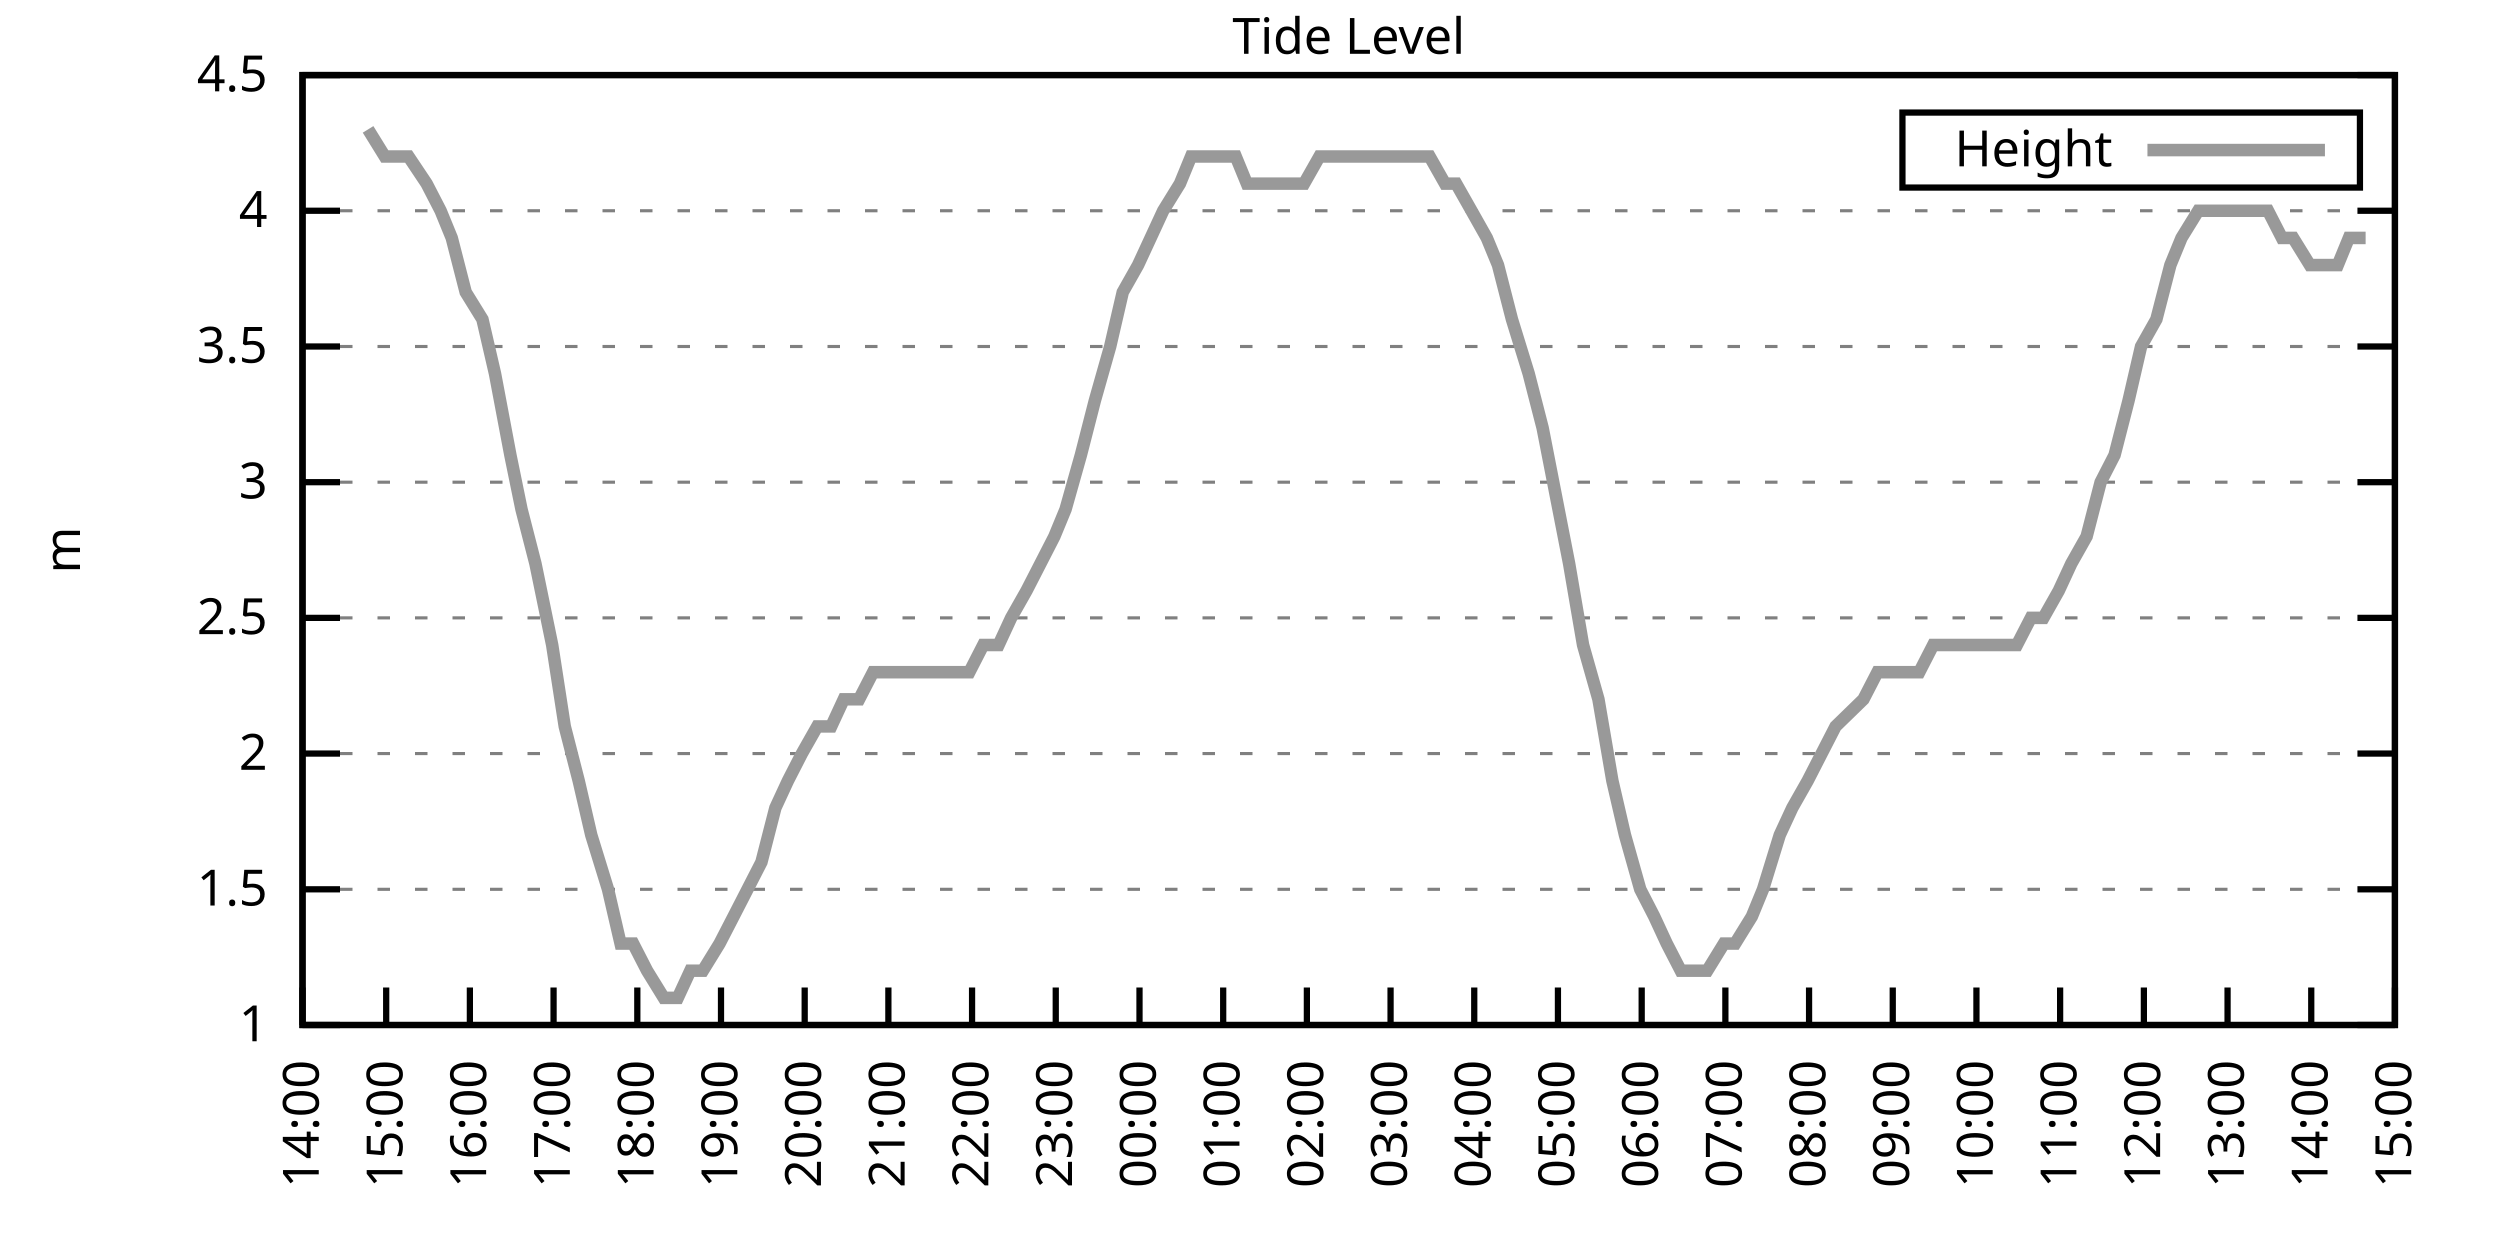
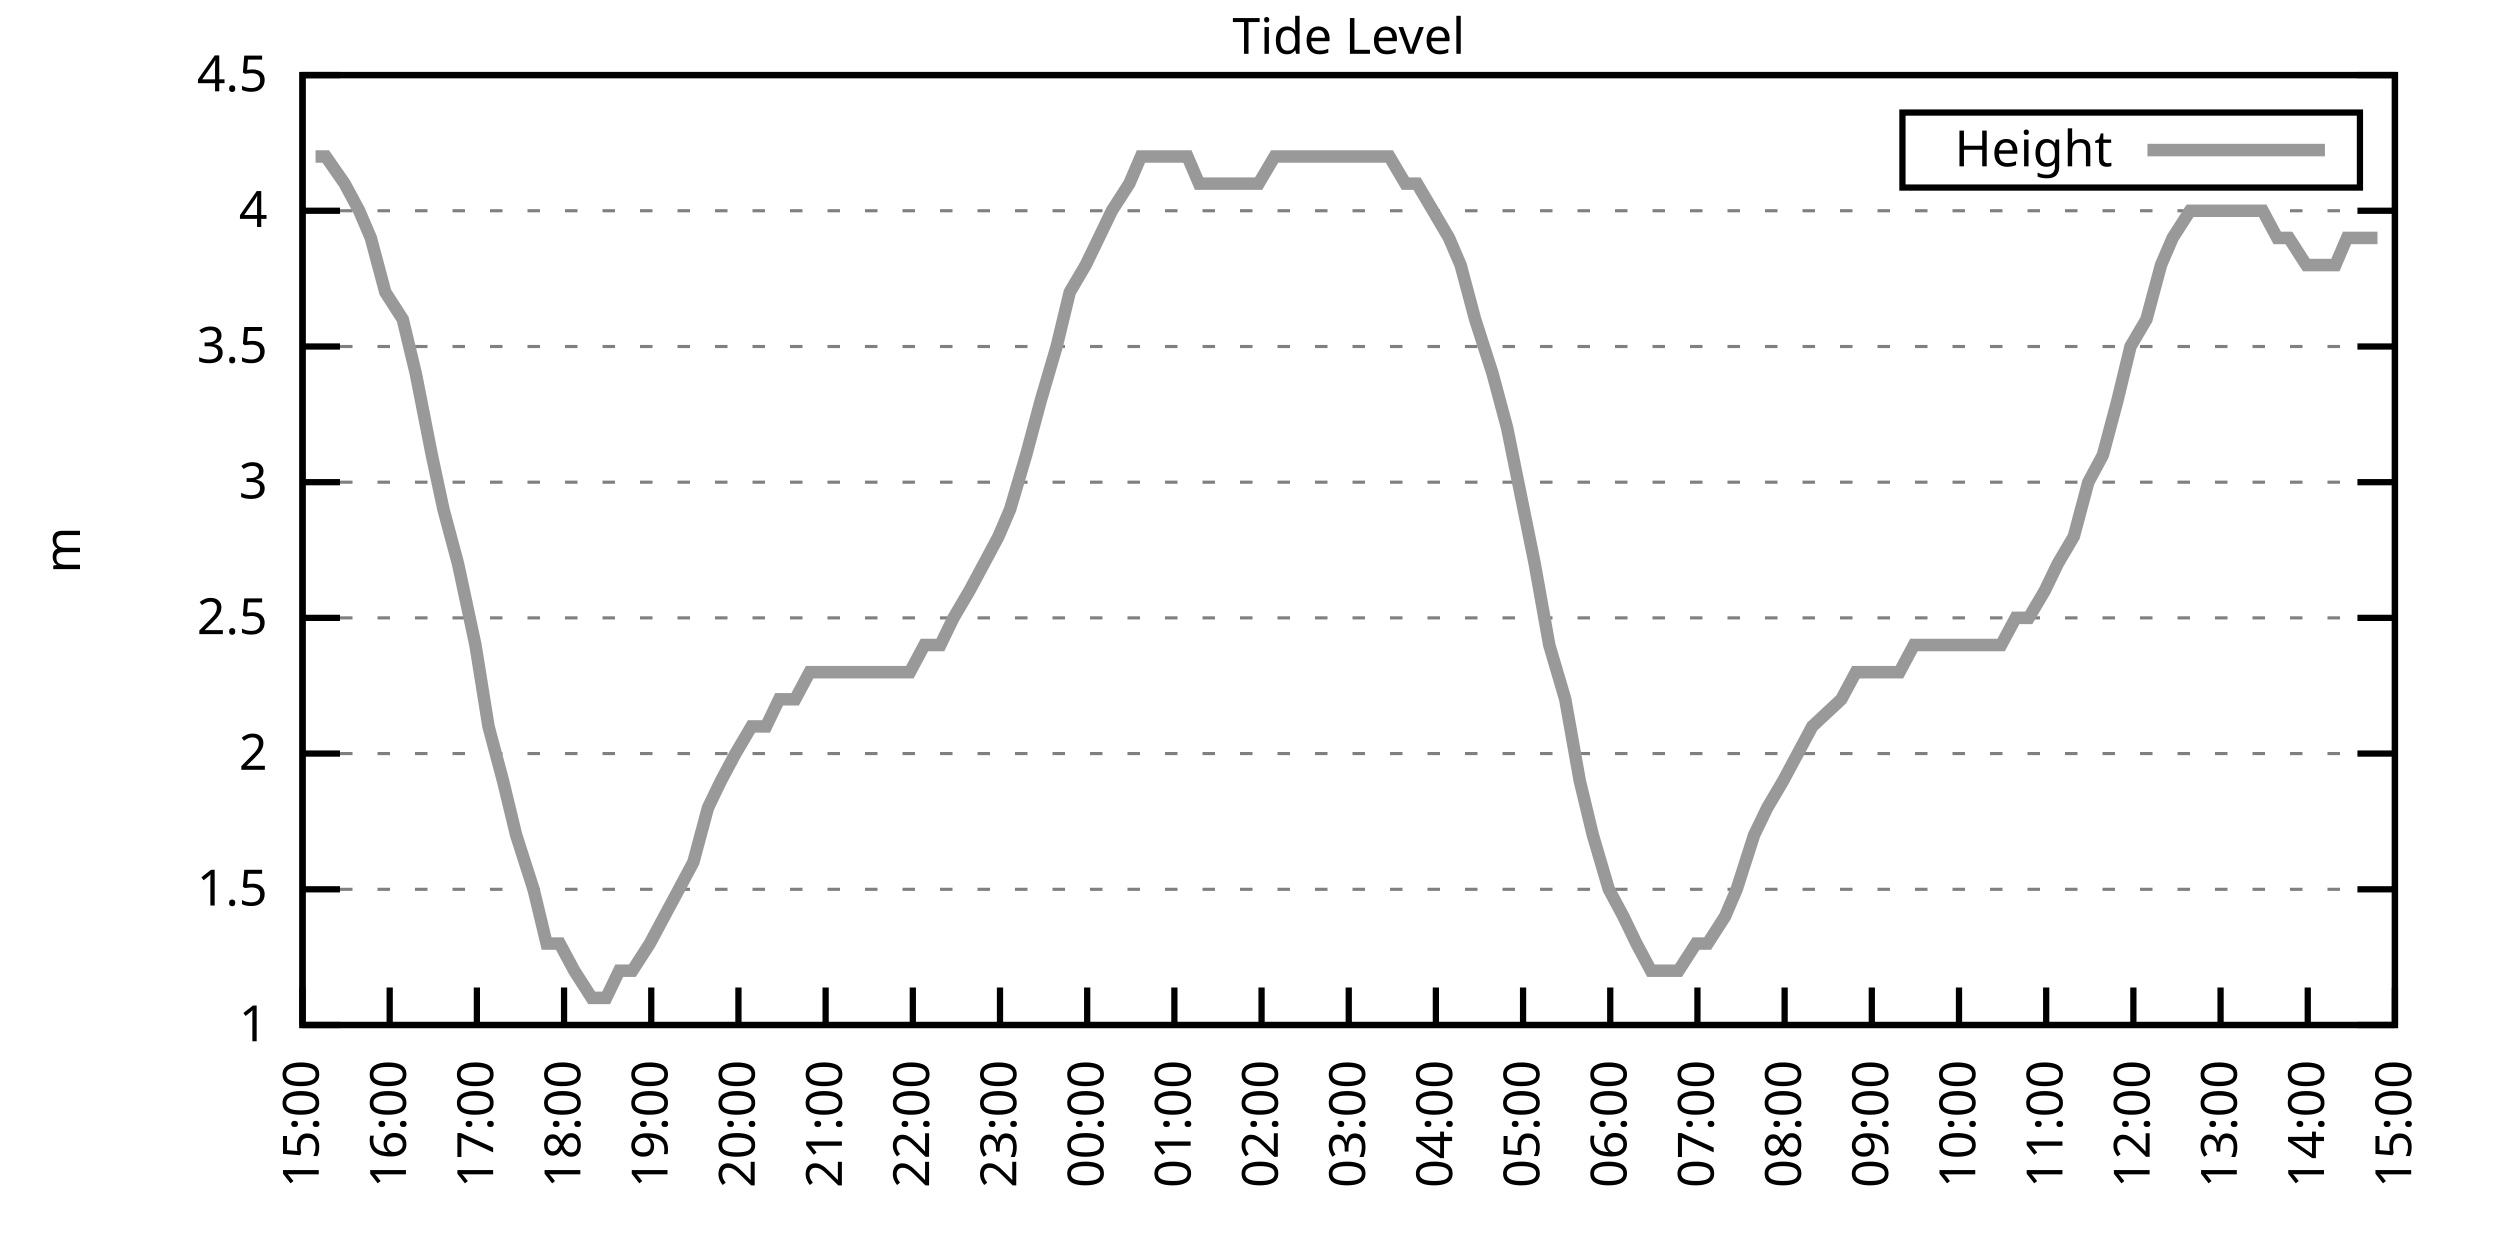
<svg xmlns="http://www.w3.org/2000/svg" xmlns:xlink="http://www.w3.org/1999/xlink" width="400" height="200" viewBox="0 0 400 200">
  <g id="gnuplot_canvas">
    <rect x="0" y="0" width="400" height="200" fill="none" />
    <defs>
      <circle id="gpDot" r="0.5" stroke-width="0.5" stroke="currentColor" />
      <path id="gpPt0" stroke-width="0.333" stroke="currentColor" d="M-1,0 h2 M0,-1 v2" />
      <path id="gpPt1" stroke-width="0.333" stroke="currentColor" d="M-1,-1 L1,1 M1,-1 L-1,1" />
      <path id="gpPt2" stroke-width="0.333" stroke="currentColor" d="M-1,0 L1,0 M0,-1 L0,1 M-1,-1 L1,1 M-1,1 L1,-1" />
      <rect id="gpPt3" stroke-width="0.333" stroke="currentColor" x="-1" y="-1" width="2" height="2" />
      <rect id="gpPt4" stroke-width="0.333" stroke="currentColor" fill="currentColor" x="-1" y="-1" width="2" height="2" />
      <circle id="gpPt5" stroke-width="0.333" stroke="currentColor" cx="0" cy="0" r="1" />
      <use xlink:href="#gpPt5" id="gpPt6" fill="currentColor" stroke="none" />
      <path id="gpPt7" stroke-width="0.333" stroke="currentColor" d="M0,-1.33 L-1.33,0.67 L1.33,0.67 z" />
      <use xlink:href="#gpPt7" id="gpPt8" fill="currentColor" stroke="none" />
      <use xlink:href="#gpPt7" id="gpPt9" stroke="currentColor" transform="rotate(180)" />
      <use xlink:href="#gpPt9" id="gpPt10" fill="currentColor" stroke="none" />
      <use xlink:href="#gpPt3" id="gpPt11" stroke="currentColor" transform="rotate(45)" />
      <use xlink:href="#gpPt11" id="gpPt12" fill="currentColor" stroke="none" />
      <path id="gpPt13" stroke-width="0.333" stroke="currentColor" d="M0,1.330 L1.265,0.411 L0.782,-1.067 L-0.782,-1.076 L-1.265,0.411 z" />
      <use xlink:href="#gpPt13" id="gpPt14" fill="currentColor" stroke="none" />
      <filter id="textbox" filterUnits="objectBoundingBox" x="0" y="0" height="1" width="1">
        <feFlood flood-color="white" flood-opacity="1" result="bgnd" />
        <feComposite in="SourceGraphic" in2="bgnd" operator="atop" />
      </filter>
      <filter id="greybox" filterUnits="objectBoundingBox" x="0" y="0" height="1" width="1">
        <feFlood flood-color="lightgrey" flood-opacity="1" result="grey" />
        <feComposite in="SourceGraphic" in2="grey" operator="atop" />
      </filter>
    </defs>
    <g fill="none" color="white" stroke="currentColor" stroke-width="1.00" stroke-linecap="butt" stroke-linejoin="miter">
</g>
    <g fill="none" color="black" stroke="currentColor" stroke-width="1.00" stroke-linecap="butt" stroke-linejoin="miter">
      <g stroke="none" shape-rendering="crispEdges">
        <polygon fill="rgb(255, 255, 255)" points="48.40,164.00 383.18,164.00 383.18,12.02 48.40,12.02 " />
      </g>
    </g>
    <g fill="none" color="black" stroke="currentColor" stroke-width="1.00" stroke-linecap="butt" stroke-linejoin="miter">
</g>
    <g fill="none" color="black" stroke="black" stroke-width="0.50" stroke-linecap="butt" stroke-linejoin="miter">
</g>
    <g fill="none" color="gray" stroke="currentColor" stroke-width="0.50" stroke-linecap="butt" stroke-linejoin="miter">
      <path stroke="gray" stroke-dasharray="2,4" class="gridline" d="M48.40,164.00 L383.19,164.00  " />
    </g>
    <g fill="none" color="gray" stroke="gray" stroke-width="1.00" stroke-linecap="butt" stroke-linejoin="miter">
</g>
    <g fill="none" color="black" stroke="currentColor" stroke-width="1.00" stroke-linecap="butt" stroke-linejoin="miter">
      <path stroke="black" d="M48.40,164.00 L54.40,164.00 M383.19,164.00 L377.19,164.00  " />
      <g transform="translate(42.80,166.60)" stroke="none" fill="black" font-family="Sans" font-size="8.00" text-anchor="end">
        <text>
          <tspan font-family="Sans"> 1</tspan>
        </text>
      </g>
    </g>
    <g fill="none" color="black" stroke="currentColor" stroke-width="1.00" stroke-linecap="butt" stroke-linejoin="miter">
</g>
    <g fill="none" color="black" stroke="black" stroke-width="0.50" stroke-linecap="butt" stroke-linejoin="miter">
</g>
    <g fill="none" color="gray" stroke="currentColor" stroke-width="0.50" stroke-linecap="butt" stroke-linejoin="miter">
      <path stroke="gray" stroke-dasharray="2,4" class="gridline" d="M48.40,142.29 L383.19,142.29  " />
    </g>
    <g fill="none" color="gray" stroke="gray" stroke-width="1.00" stroke-linecap="butt" stroke-linejoin="miter">
</g>
    <g fill="none" color="black" stroke="currentColor" stroke-width="1.00" stroke-linecap="butt" stroke-linejoin="miter">
      <path stroke="black" d="M48.40,142.29 L54.40,142.29 M383.19,142.29 L377.19,142.29  " />
      <g transform="translate(42.80,144.89)" stroke="none" fill="black" font-family="Sans" font-size="8.00" text-anchor="end">
        <text>
          <tspan font-family="Sans"> 1.5</tspan>
        </text>
      </g>
    </g>
    <g fill="none" color="black" stroke="currentColor" stroke-width="1.00" stroke-linecap="butt" stroke-linejoin="miter">
</g>
    <g fill="none" color="black" stroke="black" stroke-width="0.50" stroke-linecap="butt" stroke-linejoin="miter">
</g>
    <g fill="none" color="gray" stroke="currentColor" stroke-width="0.50" stroke-linecap="butt" stroke-linejoin="miter">
      <path stroke="gray" stroke-dasharray="2,4" class="gridline" d="M48.40,120.57 L383.19,120.57  " />
    </g>
    <g fill="none" color="gray" stroke="gray" stroke-width="1.00" stroke-linecap="butt" stroke-linejoin="miter">
</g>
    <g fill="none" color="black" stroke="currentColor" stroke-width="1.00" stroke-linecap="butt" stroke-linejoin="miter">
      <path stroke="black" d="M48.40,120.57 L54.40,120.57 M383.19,120.57 L377.19,120.57  " />
      <g transform="translate(42.80,123.17)" stroke="none" fill="black" font-family="Sans" font-size="8.00" text-anchor="end">
        <text>
          <tspan font-family="Sans"> 2</tspan>
        </text>
      </g>
    </g>
    <g fill="none" color="black" stroke="currentColor" stroke-width="1.00" stroke-linecap="butt" stroke-linejoin="miter">
</g>
    <g fill="none" color="black" stroke="black" stroke-width="0.50" stroke-linecap="butt" stroke-linejoin="miter">
</g>
    <g fill="none" color="gray" stroke="currentColor" stroke-width="0.50" stroke-linecap="butt" stroke-linejoin="miter">
      <path stroke="gray" stroke-dasharray="2,4" class="gridline" d="M48.40,98.86 L383.19,98.86  " />
    </g>
    <g fill="none" color="gray" stroke="gray" stroke-width="1.00" stroke-linecap="butt" stroke-linejoin="miter">
</g>
    <g fill="none" color="black" stroke="currentColor" stroke-width="1.00" stroke-linecap="butt" stroke-linejoin="miter">
      <path stroke="black" d="M48.40,98.86 L54.40,98.86 M383.19,98.86 L377.19,98.86  " />
      <g transform="translate(42.80,101.46)" stroke="none" fill="black" font-family="Sans" font-size="8.00" text-anchor="end">
        <text>
          <tspan font-family="Sans"> 2.5</tspan>
        </text>
      </g>
    </g>
    <g fill="none" color="black" stroke="currentColor" stroke-width="1.00" stroke-linecap="butt" stroke-linejoin="miter">
</g>
    <g fill="none" color="black" stroke="black" stroke-width="0.50" stroke-linecap="butt" stroke-linejoin="miter">
</g>
    <g fill="none" color="gray" stroke="currentColor" stroke-width="0.50" stroke-linecap="butt" stroke-linejoin="miter">
      <path stroke="gray" stroke-dasharray="2,4" class="gridline" d="M48.40,77.15 L383.19,77.15  " />
    </g>
    <g fill="none" color="gray" stroke="gray" stroke-width="1.00" stroke-linecap="butt" stroke-linejoin="miter">
</g>
    <g fill="none" color="black" stroke="currentColor" stroke-width="1.00" stroke-linecap="butt" stroke-linejoin="miter">
      <path stroke="black" d="M48.40,77.15 L54.40,77.15 M383.19,77.15 L377.19,77.15  " />
      <g transform="translate(42.80,79.75)" stroke="none" fill="black" font-family="Sans" font-size="8.00" text-anchor="end">
        <text>
          <tspan font-family="Sans"> 3</tspan>
        </text>
      </g>
    </g>
    <g fill="none" color="black" stroke="currentColor" stroke-width="1.00" stroke-linecap="butt" stroke-linejoin="miter">
</g>
    <g fill="none" color="black" stroke="black" stroke-width="0.50" stroke-linecap="butt" stroke-linejoin="miter">
</g>
    <g fill="none" color="gray" stroke="currentColor" stroke-width="0.50" stroke-linecap="butt" stroke-linejoin="miter">
      <path stroke="gray" stroke-dasharray="2,4" class="gridline" d="M48.40,55.44 L383.19,55.44  " />
    </g>
    <g fill="none" color="gray" stroke="gray" stroke-width="1.00" stroke-linecap="butt" stroke-linejoin="miter">
</g>
    <g fill="none" color="black" stroke="currentColor" stroke-width="1.00" stroke-linecap="butt" stroke-linejoin="miter">
      <path stroke="black" d="M48.40,55.44 L54.40,55.44 M383.19,55.44 L377.19,55.44  " />
      <g transform="translate(42.80,58.04)" stroke="none" fill="black" font-family="Sans" font-size="8.00" text-anchor="end">
        <text>
          <tspan font-family="Sans"> 3.5</tspan>
        </text>
      </g>
    </g>
    <g fill="none" color="black" stroke="currentColor" stroke-width="1.00" stroke-linecap="butt" stroke-linejoin="miter">
</g>
    <g fill="none" color="black" stroke="black" stroke-width="0.50" stroke-linecap="butt" stroke-linejoin="miter">
</g>
    <g fill="none" color="gray" stroke="currentColor" stroke-width="0.50" stroke-linecap="butt" stroke-linejoin="miter">
      <path stroke="gray" stroke-dasharray="2,4" class="gridline" d="M48.40,33.72 L383.19,33.72  " />
    </g>
    <g fill="none" color="gray" stroke="gray" stroke-width="1.00" stroke-linecap="butt" stroke-linejoin="miter">
</g>
    <g fill="none" color="black" stroke="currentColor" stroke-width="1.00" stroke-linecap="butt" stroke-linejoin="miter">
      <path stroke="black" d="M48.40,33.72 L54.40,33.72 M383.19,33.72 L377.19,33.72  " />
      <g transform="translate(42.80,36.32)" stroke="none" fill="black" font-family="Sans" font-size="8.00" text-anchor="end">
        <text>
          <tspan font-family="Sans"> 4</tspan>
        </text>
      </g>
    </g>
    <g fill="none" color="black" stroke="currentColor" stroke-width="1.00" stroke-linecap="butt" stroke-linejoin="miter">
</g>
    <g fill="none" color="black" stroke="black" stroke-width="0.50" stroke-linecap="butt" stroke-linejoin="miter">
</g>
    <g fill="none" color="gray" stroke="currentColor" stroke-width="0.50" stroke-linecap="butt" stroke-linejoin="miter">
      <path stroke="gray" stroke-dasharray="2,4" class="gridline" d="M48.40,12.01 L383.19,12.01  " />
    </g>
    <g fill="none" color="gray" stroke="gray" stroke-width="1.00" stroke-linecap="butt" stroke-linejoin="miter">
</g>
    <g fill="none" color="black" stroke="currentColor" stroke-width="1.00" stroke-linecap="butt" stroke-linejoin="miter">
      <path stroke="black" d="M48.40,12.01 L54.40,12.01 M383.19,12.01 L377.19,12.01  " />
      <g transform="translate(42.80,14.61)" stroke="none" fill="black" font-family="Sans" font-size="8.00" text-anchor="end">
        <text>
          <tspan font-family="Sans"> 4.5</tspan>
        </text>
      </g>
    </g>
    <g fill="none" color="black" stroke="currentColor" stroke-width="1.00" stroke-linecap="butt" stroke-linejoin="miter">
      <path stroke="black" d="M48.40,164.00 L48.40,158.00  " />
      <g transform="translate(51.00,169.60) rotate(270.00)" stroke="none" fill="black" font-family="Sans" font-size="8.00" text-anchor="end">
        <text>
-           <tspan font-family="Sans">14:00</tspan>
-         </text>
-       </g>
-     </g>
-     <g fill="none" color="black" stroke="currentColor" stroke-width="1.00" stroke-linecap="butt" stroke-linejoin="miter">
-       <path stroke="black" d="M61.79,164.00 L61.79,158.00  " />
-       <g transform="translate(64.39,169.60) rotate(270.00)" stroke="none" fill="black" font-family="Sans" font-size="8.00" text-anchor="end">
-         <text>
          <tspan font-family="Sans">15:00</tspan>
        </text>
      </g>
    </g>
    <g fill="none" color="black" stroke="currentColor" stroke-width="1.00" stroke-linecap="butt" stroke-linejoin="miter">
-       <path stroke="black" d="M75.18,164.00 L75.18,158.00  " />
-       <g transform="translate(77.78,169.60) rotate(270.00)" stroke="none" fill="black" font-family="Sans" font-size="8.00" text-anchor="end">
+       <path stroke="black" d="M62.35,164.00 L62.35,158.00  " />
+       <g transform="translate(64.95,169.60) rotate(270.00)" stroke="none" fill="black" font-family="Sans" font-size="8.00" text-anchor="end">
        <text>
          <tspan font-family="Sans">16:00</tspan>
        </text>
      </g>
    </g>
    <g fill="none" color="black" stroke="currentColor" stroke-width="1.00" stroke-linecap="butt" stroke-linejoin="miter">
-       <path stroke="black" d="M88.57,164.00 L88.57,158.00  " />
-       <g transform="translate(91.17,169.60) rotate(270.00)" stroke="none" fill="black" font-family="Sans" font-size="8.00" text-anchor="end">
+       <path stroke="black" d="M76.30,164.00 L76.30,158.00  " />
+       <g transform="translate(78.90,169.60) rotate(270.00)" stroke="none" fill="black" font-family="Sans" font-size="8.00" text-anchor="end">
        <text>
          <tspan font-family="Sans">17:00</tspan>
        </text>
      </g>
    </g>
    <g fill="none" color="black" stroke="currentColor" stroke-width="1.00" stroke-linecap="butt" stroke-linejoin="miter">
-       <path stroke="black" d="M101.97,164.00 L101.97,158.00  " />
-       <g transform="translate(104.57,169.60) rotate(270.00)" stroke="none" fill="black" font-family="Sans" font-size="8.00" text-anchor="end">
+       <path stroke="black" d="M90.25,164.00 L90.25,158.00  " />
+       <g transform="translate(92.85,169.60) rotate(270.00)" stroke="none" fill="black" font-family="Sans" font-size="8.00" text-anchor="end">
        <text>
          <tspan font-family="Sans">18:00</tspan>
        </text>
      </g>
    </g>
    <g fill="none" color="black" stroke="currentColor" stroke-width="1.00" stroke-linecap="butt" stroke-linejoin="miter">
-       <path stroke="black" d="M115.36,164.00 L115.36,158.00  " />
-       <g transform="translate(117.96,169.60) rotate(270.00)" stroke="none" fill="black" font-family="Sans" font-size="8.00" text-anchor="end">
+       <path stroke="black" d="M104.20,164.00 L104.20,158.00  " />
+       <g transform="translate(106.80,169.60) rotate(270.00)" stroke="none" fill="black" font-family="Sans" font-size="8.00" text-anchor="end">
        <text>
          <tspan font-family="Sans">19:00</tspan>
        </text>
      </g>
    </g>
    <g fill="none" color="black" stroke="currentColor" stroke-width="1.00" stroke-linecap="butt" stroke-linejoin="miter">
-       <path stroke="black" d="M128.75,164.00 L128.75,158.00  " />
-       <g transform="translate(131.35,169.60) rotate(270.00)" stroke="none" fill="black" font-family="Sans" font-size="8.00" text-anchor="end">
+       <path stroke="black" d="M118.15,164.00 L118.15,158.00  " />
+       <g transform="translate(120.75,169.60) rotate(270.00)" stroke="none" fill="black" font-family="Sans" font-size="8.00" text-anchor="end">
        <text>
          <tspan font-family="Sans">20:00</tspan>
        </text>
      </g>
    </g>
    <g fill="none" color="black" stroke="currentColor" stroke-width="1.00" stroke-linecap="butt" stroke-linejoin="miter">
-       <path stroke="black" d="M142.14,164.00 L142.14,158.00  " />
-       <g transform="translate(144.74,169.60) rotate(270.00)" stroke="none" fill="black" font-family="Sans" font-size="8.00" text-anchor="end">
+       <path stroke="black" d="M132.10,164.00 L132.10,158.00  " />
+       <g transform="translate(134.70,169.60) rotate(270.00)" stroke="none" fill="black" font-family="Sans" font-size="8.00" text-anchor="end">
        <text>
          <tspan font-family="Sans">21:00</tspan>
        </text>
      </g>
    </g>
    <g fill="none" color="black" stroke="currentColor" stroke-width="1.00" stroke-linecap="butt" stroke-linejoin="miter">
-       <path stroke="black" d="M155.53,164.00 L155.53,158.00  " />
-       <g transform="translate(158.13,169.60) rotate(270.00)" stroke="none" fill="black" font-family="Sans" font-size="8.00" text-anchor="end">
+       <path stroke="black" d="M146.05,164.00 L146.05,158.00  " />
+       <g transform="translate(148.65,169.60) rotate(270.00)" stroke="none" fill="black" font-family="Sans" font-size="8.00" text-anchor="end">
        <text>
          <tspan font-family="Sans">22:00</tspan>
        </text>
      </g>
    </g>
    <g fill="none" color="black" stroke="currentColor" stroke-width="1.00" stroke-linecap="butt" stroke-linejoin="miter">
-       <path stroke="black" d="M168.92,164.00 L168.92,158.00  " />
-       <g transform="translate(171.52,169.60) rotate(270.00)" stroke="none" fill="black" font-family="Sans" font-size="8.00" text-anchor="end">
+       <path stroke="black" d="M160.00,164.00 L160.00,158.00  " />
+       <g transform="translate(162.60,169.60) rotate(270.00)" stroke="none" fill="black" font-family="Sans" font-size="8.00" text-anchor="end">
        <text>
          <tspan font-family="Sans">23:00</tspan>
        </text>
      </g>
    </g>
    <g fill="none" color="black" stroke="currentColor" stroke-width="1.00" stroke-linecap="butt" stroke-linejoin="miter">
-       <path stroke="black" d="M182.32,164.00 L182.32,158.00  " />
-       <g transform="translate(184.92,169.60) rotate(270.00)" stroke="none" fill="black" font-family="Sans" font-size="8.00" text-anchor="end">
+       <path stroke="black" d="M173.95,164.00 L173.95,158.00  " />
+       <g transform="translate(176.55,169.60) rotate(270.00)" stroke="none" fill="black" font-family="Sans" font-size="8.00" text-anchor="end">
        <text>
          <tspan font-family="Sans">00:00</tspan>
        </text>
      </g>
    </g>
    <g fill="none" color="black" stroke="currentColor" stroke-width="1.00" stroke-linecap="butt" stroke-linejoin="miter">
-       <path stroke="black" d="M195.71,164.00 L195.71,158.00  " />
-       <g transform="translate(198.31,169.60) rotate(270.00)" stroke="none" fill="black" font-family="Sans" font-size="8.00" text-anchor="end">
+       <path stroke="black" d="M187.90,164.00 L187.90,158.00  " />
+       <g transform="translate(190.50,169.60) rotate(270.00)" stroke="none" fill="black" font-family="Sans" font-size="8.00" text-anchor="end">
        <text>
          <tspan font-family="Sans">01:00</tspan>
        </text>
      </g>
    </g>
    <g fill="none" color="black" stroke="currentColor" stroke-width="1.00" stroke-linecap="butt" stroke-linejoin="miter">
-       <path stroke="black" d="M209.10,164.00 L209.10,158.00  " />
-       <g transform="translate(211.70,169.60) rotate(270.00)" stroke="none" fill="black" font-family="Sans" font-size="8.00" text-anchor="end">
+       <path stroke="black" d="M201.85,164.00 L201.85,158.00  " />
+       <g transform="translate(204.45,169.60) rotate(270.00)" stroke="none" fill="black" font-family="Sans" font-size="8.00" text-anchor="end">
        <text>
          <tspan font-family="Sans">02:00</tspan>
        </text>
      </g>
    </g>
    <g fill="none" color="black" stroke="currentColor" stroke-width="1.00" stroke-linecap="butt" stroke-linejoin="miter">
-       <path stroke="black" d="M222.49,164.00 L222.49,158.00  " />
-       <g transform="translate(225.09,169.60) rotate(270.00)" stroke="none" fill="black" font-family="Sans" font-size="8.00" text-anchor="end">
+       <path stroke="black" d="M215.80,164.00 L215.80,158.00  " />
+       <g transform="translate(218.40,169.60) rotate(270.00)" stroke="none" fill="black" font-family="Sans" font-size="8.00" text-anchor="end">
        <text>
          <tspan font-family="Sans">03:00</tspan>
        </text>
      </g>
    </g>
    <g fill="none" color="black" stroke="currentColor" stroke-width="1.00" stroke-linecap="butt" stroke-linejoin="miter">
-       <path stroke="black" d="M235.88,164.00 L235.88,158.00  " />
-       <g transform="translate(238.48,169.60) rotate(270.00)" stroke="none" fill="black" font-family="Sans" font-size="8.00" text-anchor="end">
+       <path stroke="black" d="M229.74,164.00 L229.74,158.00  " />
+       <g transform="translate(232.34,169.60) rotate(270.00)" stroke="none" fill="black" font-family="Sans" font-size="8.00" text-anchor="end">
        <text>
          <tspan font-family="Sans">04:00</tspan>
        </text>
      </g>
    </g>
    <g fill="none" color="black" stroke="currentColor" stroke-width="1.00" stroke-linecap="butt" stroke-linejoin="miter">
-       <path stroke="black" d="M249.27,164.00 L249.27,158.00  " />
-       <g transform="translate(251.87,169.60) rotate(270.00)" stroke="none" fill="black" font-family="Sans" font-size="8.00" text-anchor="end">
+       <path stroke="black" d="M243.69,164.00 L243.69,158.00  " />
+       <g transform="translate(246.29,169.60) rotate(270.00)" stroke="none" fill="black" font-family="Sans" font-size="8.00" text-anchor="end">
        <text>
          <tspan font-family="Sans">05:00</tspan>
        </text>
      </g>
    </g>
    <g fill="none" color="black" stroke="currentColor" stroke-width="1.00" stroke-linecap="butt" stroke-linejoin="miter">
-       <path stroke="black" d="M262.67,164.00 L262.67,158.00  " />
-       <g transform="translate(265.27,169.60) rotate(270.00)" stroke="none" fill="black" font-family="Sans" font-size="8.00" text-anchor="end">
+       <path stroke="black" d="M257.64,164.00 L257.64,158.00  " />
+       <g transform="translate(260.24,169.60) rotate(270.00)" stroke="none" fill="black" font-family="Sans" font-size="8.00" text-anchor="end">
        <text>
          <tspan font-family="Sans">06:00</tspan>
        </text>
      </g>
    </g>
    <g fill="none" color="black" stroke="currentColor" stroke-width="1.00" stroke-linecap="butt" stroke-linejoin="miter">
-       <path stroke="black" d="M276.06,164.00 L276.06,158.00  " />
-       <g transform="translate(278.66,169.60) rotate(270.00)" stroke="none" fill="black" font-family="Sans" font-size="8.00" text-anchor="end">
+       <path stroke="black" d="M271.59,164.00 L271.59,158.00  " />
+       <g transform="translate(274.19,169.60) rotate(270.00)" stroke="none" fill="black" font-family="Sans" font-size="8.00" text-anchor="end">
        <text>
          <tspan font-family="Sans">07:00</tspan>
        </text>
      </g>
    </g>
    <g fill="none" color="black" stroke="currentColor" stroke-width="1.00" stroke-linecap="butt" stroke-linejoin="miter">
-       <path stroke="black" d="M289.45,164.00 L289.45,158.00  " />
-       <g transform="translate(292.05,169.60) rotate(270.00)" stroke="none" fill="black" font-family="Sans" font-size="8.00" text-anchor="end">
+       <path stroke="black" d="M285.54,164.00 L285.54,158.00  " />
+       <g transform="translate(288.14,169.60) rotate(270.00)" stroke="none" fill="black" font-family="Sans" font-size="8.00" text-anchor="end">
        <text>
          <tspan font-family="Sans">08:00</tspan>
        </text>
      </g>
    </g>
    <g fill="none" color="black" stroke="currentColor" stroke-width="1.00" stroke-linecap="butt" stroke-linejoin="miter">
-       <path stroke="black" d="M302.84,164.00 L302.84,158.00  " />
-       <g transform="translate(305.44,169.60) rotate(270.00)" stroke="none" fill="black" font-family="Sans" font-size="8.00" text-anchor="end">
+       <path stroke="black" d="M299.49,164.00 L299.49,158.00  " />
+       <g transform="translate(302.09,169.60) rotate(270.00)" stroke="none" fill="black" font-family="Sans" font-size="8.00" text-anchor="end">
        <text>
          <tspan font-family="Sans">09:00</tspan>
        </text>
      </g>
    </g>
    <g fill="none" color="black" stroke="currentColor" stroke-width="1.00" stroke-linecap="butt" stroke-linejoin="miter">
-       <path stroke="black" d="M316.23,164.00 L316.23,158.00  " />
-       <g transform="translate(318.83,169.60) rotate(270.00)" stroke="none" fill="black" font-family="Sans" font-size="8.00" text-anchor="end">
+       <path stroke="black" d="M313.44,164.00 L313.44,158.00  " />
+       <g transform="translate(316.04,169.60) rotate(270.00)" stroke="none" fill="black" font-family="Sans" font-size="8.00" text-anchor="end">
        <text>
          <tspan font-family="Sans">10:00</tspan>
        </text>
      </g>
    </g>
    <g fill="none" color="black" stroke="currentColor" stroke-width="1.00" stroke-linecap="butt" stroke-linejoin="miter">
-       <path stroke="black" d="M329.62,164.00 L329.62,158.00  " />
-       <g transform="translate(332.22,169.60) rotate(270.00)" stroke="none" fill="black" font-family="Sans" font-size="8.00" text-anchor="end">
+       <path stroke="black" d="M327.39,164.00 L327.39,158.00  " />
+       <g transform="translate(329.99,169.60) rotate(270.00)" stroke="none" fill="black" font-family="Sans" font-size="8.00" text-anchor="end">
        <text>
          <tspan font-family="Sans">11:00</tspan>
        </text>
      </g>
    </g>
    <g fill="none" color="black" stroke="currentColor" stroke-width="1.00" stroke-linecap="butt" stroke-linejoin="miter">
-       <path stroke="black" d="M343.02,164.00 L343.02,158.00  " />
-       <g transform="translate(345.62,169.60) rotate(270.00)" stroke="none" fill="black" font-family="Sans" font-size="8.00" text-anchor="end">
+       <path stroke="black" d="M341.34,164.00 L341.34,158.00  " />
+       <g transform="translate(343.94,169.60) rotate(270.00)" stroke="none" fill="black" font-family="Sans" font-size="8.00" text-anchor="end">
        <text>
          <tspan font-family="Sans">12:00</tspan>
        </text>
      </g>
    </g>
    <g fill="none" color="black" stroke="currentColor" stroke-width="1.00" stroke-linecap="butt" stroke-linejoin="miter">
-       <path stroke="black" d="M356.41,164.00 L356.41,158.00  " />
-       <g transform="translate(359.01,169.60) rotate(270.00)" stroke="none" fill="black" font-family="Sans" font-size="8.00" text-anchor="end">
+       <path stroke="black" d="M355.29,164.00 L355.29,158.00  " />
+       <g transform="translate(357.89,169.60) rotate(270.00)" stroke="none" fill="black" font-family="Sans" font-size="8.00" text-anchor="end">
        <text>
          <tspan font-family="Sans">13:00</tspan>
        </text>
      </g>
    </g>
    <g fill="none" color="black" stroke="currentColor" stroke-width="1.00" stroke-linecap="butt" stroke-linejoin="miter">
-       <path stroke="black" d="M369.80,164.00 L369.80,158.00  " />
-       <g transform="translate(372.40,169.60) rotate(270.00)" stroke="none" fill="black" font-family="Sans" font-size="8.00" text-anchor="end">
+       <path stroke="black" d="M369.24,164.00 L369.24,158.00  " />
+       <g transform="translate(371.84,169.60) rotate(270.00)" stroke="none" fill="black" font-family="Sans" font-size="8.00" text-anchor="end">
        <text>
          <tspan font-family="Sans">14:00</tspan>
        </text>
      </g>
    </g>
    <g fill="none" color="black" stroke="currentColor" stroke-width="1.00" stroke-linecap="butt" stroke-linejoin="miter">
      <path stroke="black" d="M383.19,164.00 L383.19,158.00  " />
      <g transform="translate(385.79,169.60) rotate(270.00)" stroke="none" fill="black" font-family="Sans" font-size="8.00" text-anchor="end">
        <text>
          <tspan font-family="Sans">15:00</tspan>
        </text>
      </g>
    </g>
    <g fill="none" color="black" stroke="currentColor" stroke-width="1.00" stroke-linecap="butt" stroke-linejoin="miter">
</g>
    <g fill="none" color="black" stroke="currentColor" stroke-width="1.00" stroke-linecap="butt" stroke-linejoin="miter">
      <path stroke="black" d="M48.40,12.01 L48.40,164.00 L383.19,164.00 L383.19,12.01 L48.40,12.01 Z  " />
    </g>
    <g fill="none" color="black" stroke="currentColor" stroke-width="1.00" stroke-linecap="butt" stroke-linejoin="miter">
</g>
    <g fill="none" color="black" stroke="currentColor" stroke-width="1.00" stroke-linecap="butt" stroke-linejoin="miter">
      <path stroke="black" d="M304.39,30.01 L304.39,18.01 L377.59,18.01 L377.59,30.01 L304.39,30.01 Z  " />
    </g>
    <g id="Tide_level_plot_1">
      <g fill="none" color="white" stroke="black" stroke-width="2.00" stroke-linecap="butt" stroke-linejoin="miter">
</g>
      <g fill="none" color="black" stroke="currentColor" stroke-width="2.00" stroke-linecap="butt" stroke-linejoin="miter">
        <g transform="translate(337.99,26.61)" stroke="none" fill="black" font-family="Sans" font-size="8.00" text-anchor="end">
          <text>
            <tspan font-family="Sans">Height</tspan>
          </text>
        </g>
      </g>
      <g fill="none" color="black" stroke="currentColor" stroke-width="2.00" stroke-linecap="butt" stroke-linejoin="miter">
-         <path stroke="rgb(153, 153, 153)" d="M343.59,24.01 L371.99,24.01 M58.89,20.70 L61.57,25.04 L63.80,25.04 L65.36,25.04 L68.26,29.38 L70.50,33.72   L72.28,38.07 L74.51,46.75 L77.19,51.09 L79.20,59.78 L81.66,72.81 L83.44,81.49 L85.67,90.18 L88.35,103.20   L90.36,116.23 L92.59,124.92 L94.60,133.60 L97.28,142.29 L99.29,150.97 L101.30,150.97 L103.53,155.31 L106.21,159.66   L108.44,159.66 L110.45,155.31 L112.46,155.31 L115.13,150.97 L117.37,146.63 L119.60,142.29 L121.83,137.94 L124.06,129.26   L126.07,124.92 L128.30,120.57 L130.76,116.23 L132.99,116.23 L135.00,111.89 L137.45,111.89 L139.69,107.55 L141.69,107.55   L143.93,107.55 L146.38,107.55 L148.39,107.55 L150.40,107.55 L152.63,107.55 L155.09,107.55 L157.32,103.20 L159.77,103.20   L161.78,98.86 L164.24,94.52 L166.47,90.18 L168.70,85.83 L170.49,81.49 L172.94,72.81 L175.17,64.12 L177.63,55.44   L179.64,46.75 L182.09,42.41 L184.10,38.07 L186.11,33.72 L188.79,29.38 L190.57,25.04 L193.03,25.04 L195.48,25.04   L197.72,25.04 L199.50,29.38 L201.51,29.38 L203.97,29.38 L206.42,29.38 L208.65,29.38 L211.11,25.04 L213.34,25.04   L215.13,25.04 L217.80,25.04 L220.04,25.04 L222.04,25.04 L224.28,25.04 L226.51,25.04 L228.74,25.04 L231.20,29.38   L232.98,29.38 L235.44,33.72 L237.89,38.07 L239.68,42.41 L241.91,51.09 L244.59,59.78 L246.82,68.46 L251.06,90.18   L253.29,103.20 L255.75,111.89 L257.98,124.92 L259.99,133.60 L262.44,142.29 L264.67,146.63 L266.68,150.97 L268.92,155.31   L271.37,155.31 L273.16,155.31 L275.83,150.97 L277.62,150.97 L280.30,146.63 L282.08,142.29 L284.76,133.60 L286.77,129.26   L289.23,124.92 L291.46,120.57 L293.69,116.23 L298.15,111.89 L300.39,107.55 L302.62,107.55 L304.85,107.55 L307.08,107.55   L309.31,103.20 L311.32,103.20 L313.78,103.20 L318.02,103.20 L320.47,103.20 L322.70,103.20 L324.94,98.86 L326.95,98.86   L329.40,94.52 L331.41,90.18 L333.86,85.83 L336.10,77.15 L338.33,72.81 L340.56,64.12 L342.57,55.44 L345.02,51.09   L347.26,42.41 L349.04,38.07 L351.72,33.72 L353.95,33.72 L356.18,33.72 L358.19,33.72 L360.42,33.72 L362.88,33.72   L365.11,38.07 L366.90,38.07 L369.58,42.41 L371.58,42.41 L374.04,42.41 L375.82,38.07 L378.50,38.07  " />
+         <path stroke="rgb(153, 153, 153)" d="M343.59,24.01 L371.99,24.01 M50.49,25.04 L52.12,25.04 L55.14,29.38 L57.47,33.72 L59.33,38.07 L61.65,46.75   L64.44,51.09 L66.53,59.78 L69.09,72.81 L70.95,81.49 L73.28,90.18 L76.07,103.20 L78.16,116.23 L80.48,124.92   L82.58,133.60 L85.37,142.29 L87.46,150.97 L89.55,150.97 L91.88,155.31 L94.67,159.66 L96.99,159.66 L99.08,155.31   L101.18,155.31 L103.97,150.97 L106.29,146.63 L108.62,142.29 L110.94,137.94 L113.27,129.26 L115.36,124.92 L117.68,120.57   L120.24,116.23 L122.57,116.23 L124.66,111.89 L127.22,111.89 L129.54,107.55 L131.63,107.55 L133.96,107.55 L136.51,107.55   L138.61,107.55 L140.70,107.55 L143.02,107.55 L145.58,107.55 L147.91,103.20 L150.46,103.20 L152.56,98.86 L155.11,94.52   L157.44,90.18 L159.76,85.83 L161.62,81.49 L164.18,72.81 L166.51,64.12 L169.06,55.44 L171.16,46.75 L173.71,42.41   L175.81,38.07 L177.90,33.72 L180.69,29.38 L182.55,25.04 L185.11,25.04 L187.66,25.04 L189.99,25.04 L191.85,29.38   L193.94,29.38 L196.50,29.38 L199.06,29.38 L201.38,29.38 L203.94,25.04 L206.26,25.04 L208.12,25.04 L210.91,25.04   L213.24,25.04 L215.33,25.04 L217.65,25.04 L219.98,25.04 L222.30,25.04 L224.86,29.38 L226.72,29.38 L229.28,33.72   L231.84,38.07 L233.70,42.41 L236.02,51.09 L238.81,59.78 L241.14,68.46 L245.55,90.18 L247.88,103.20 L250.44,111.89   L252.76,124.92 L254.85,133.60 L257.41,142.29 L259.74,146.63 L261.83,150.97 L264.15,155.31 L266.71,155.31 L268.57,155.31   L271.36,150.97 L273.22,150.97 L276.01,146.63 L277.87,142.29 L280.66,133.60 L282.75,129.26 L285.31,124.92 L287.64,120.57   L289.96,116.23 L294.61,111.89 L296.94,107.55 L299.26,107.55 L301.58,107.55 L303.91,107.55 L306.23,103.20 L308.33,103.20   L310.88,103.20 L315.30,103.20 L317.86,103.20 L320.18,103.20 L322.51,98.86 L324.60,98.86 L327.16,94.52 L329.25,90.18   L331.81,85.83 L334.13,77.15 L336.46,72.81 L338.78,64.12 L340.88,55.44 L343.43,51.09 L345.76,42.41 L347.62,38.07   L350.41,33.72 L352.73,33.72 L355.06,33.72 L357.15,33.72 L359.48,33.72 L362.03,33.72 L364.36,38.07 L366.22,38.07   L369.01,42.41 L371.10,42.41 L373.66,42.41 L375.52,38.07 L378.31,38.07 L380.40,38.07  " />
      </g>
    </g>
    <g fill="none" color="black" stroke="currentColor" stroke-width="2.00" stroke-linecap="butt" stroke-linejoin="miter">
</g>
    <g fill="none" color="black" stroke="black" stroke-width="1.00" stroke-linecap="butt" stroke-linejoin="miter">
</g>
    <g fill="none" color="black" stroke="currentColor" stroke-width="1.00" stroke-linecap="butt" stroke-linejoin="miter">
      <path stroke="black" d="M48.40,12.01 L48.40,164.00 L383.19,164.00 L383.19,12.01 L48.40,12.01 Z  " />
      <g transform="translate(12.80,88.01) rotate(270.00)" stroke="none" fill="black" font-family="Sans" font-size="8.00" text-anchor="middle">
        <text>
          <tspan font-family="Sans">m</tspan>
        </text>
      </g>
    </g>
    <g fill="none" color="black" stroke="currentColor" stroke-width="1.00" stroke-linecap="butt" stroke-linejoin="miter">
</g>
    <g fill="none" color="black" stroke="currentColor" stroke-width="1.00" stroke-linecap="butt" stroke-linejoin="miter">
      <g transform="translate(215.79,8.61)" stroke="none" fill="black" font-family="Sans" font-size="8.00" text-anchor="middle">
        <text>
          <tspan font-family="Sans">Tide Level</tspan>
        </text>
      </g>
    </g>
    <g fill="none" color="black" stroke="currentColor" stroke-width="1.00" stroke-linecap="butt" stroke-linejoin="miter">
</g>
  </g>
</svg>
